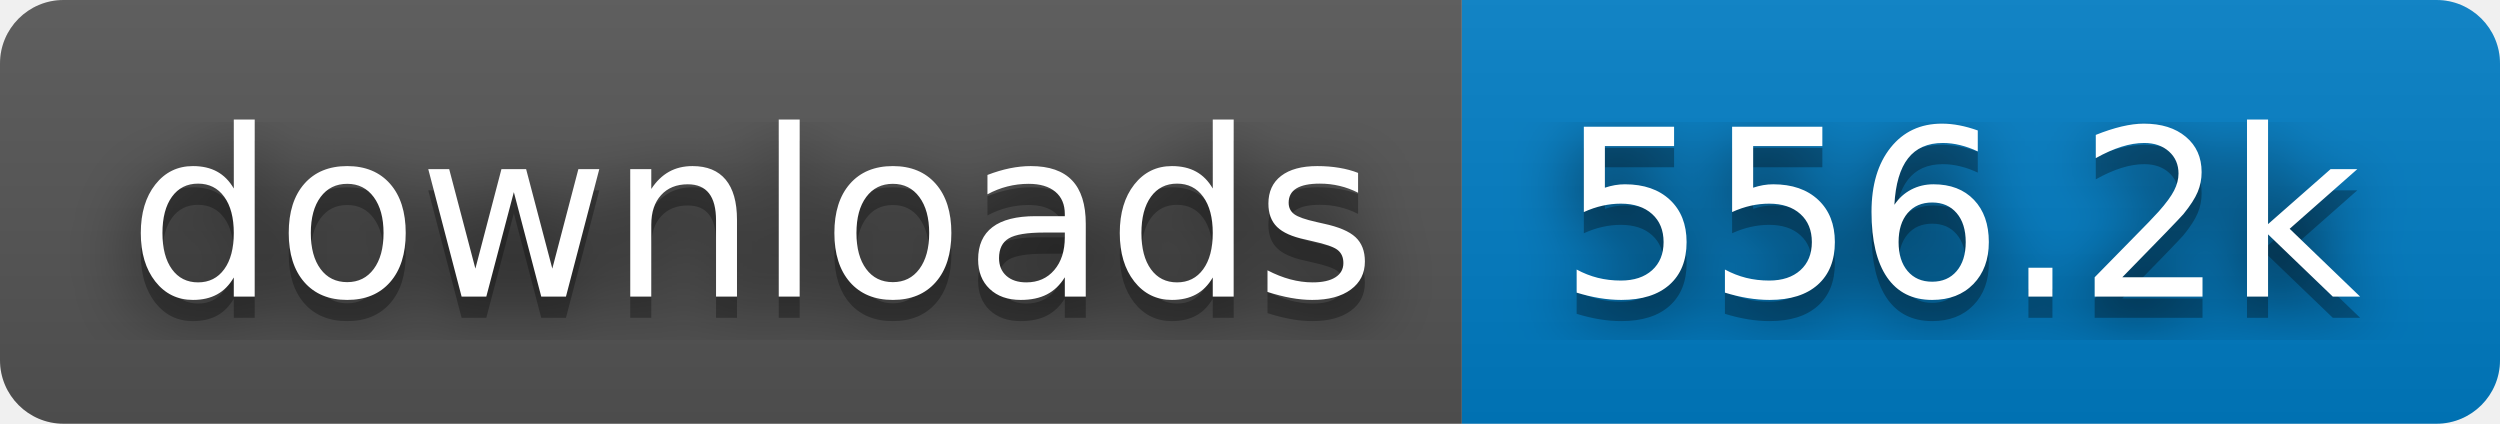
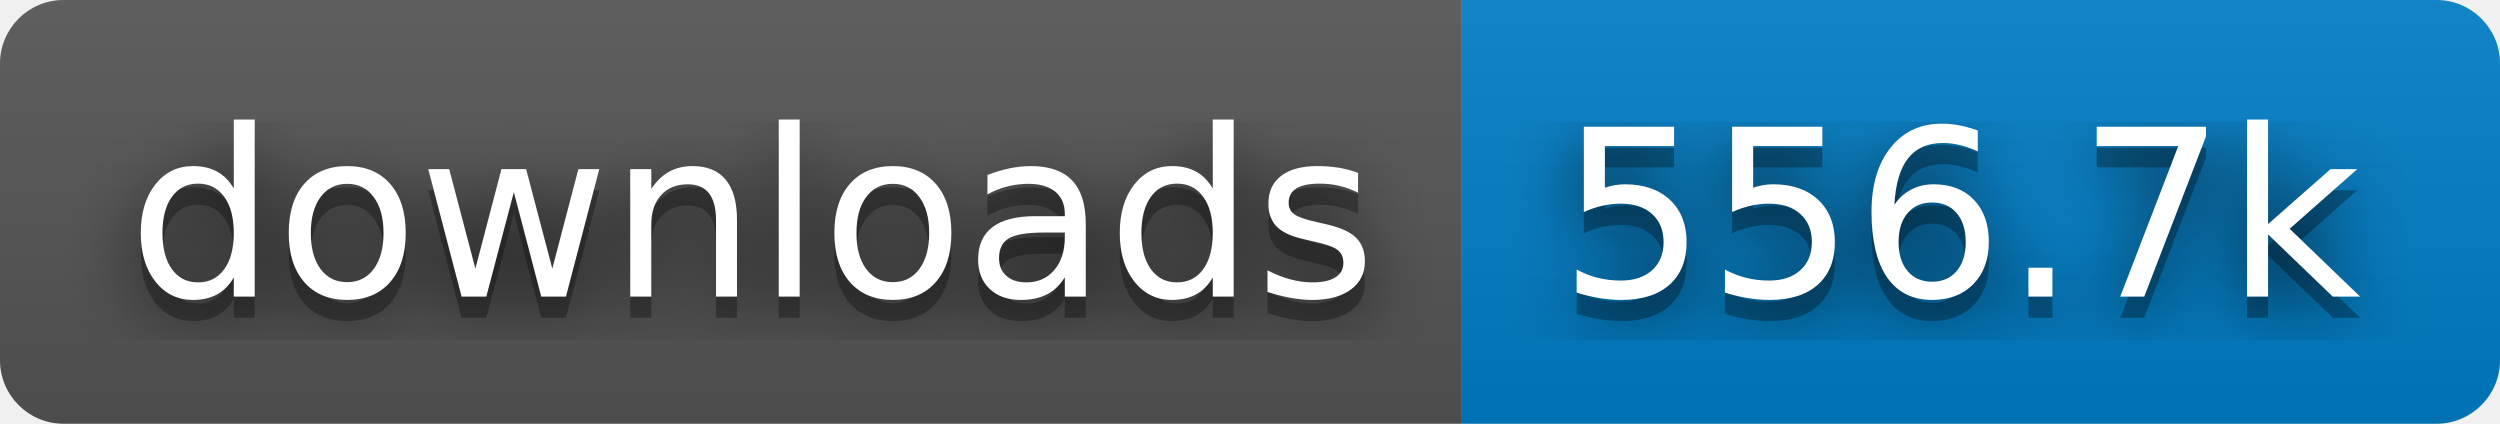
- <svg xmlns="http://www.w3.org/2000/svg" width="118" height="20" role="img" aria-label="downloads: 556.2k">
+ <svg xmlns="http://www.w3.org/2000/svg" width="118" height="20" role="img" aria-label="downloads: 556.7k">
  <filter id="blur">
    <feGaussianBlur stdDeviation="16" />
  </filter>
  <linearGradient id="s" x2="0" y2="100%">
    <stop offset="0" stop-color="#bbb" stop-opacity=".1" />
    <stop offset="1" stop-opacity=".1" />
  </linearGradient>
  <clipPath id="r">
    <rect width="118" height="20" rx="3" />
  </clipPath>
  <g clip-path="url(#r)">
    <rect width="69" height="20" fill="#555" />
    <rect x="69" width="49" height="20" fill="#007ec6" />
    <rect width="118" height="20" fill="url(#s)" />
  </g>
  <g fill="#fff" text-anchor="middle" font-family="Verdana,Geneva,DejaVu Sans,sans-serif" text-rendering="geometricPrecision" font-size="110">
    <g transform="scale(.1)">
      <g aria-hidden="true" fill="#010101">
        <text x="355" y="150" fill-opacity=".8" filter="url(#blur)" textLength="590">downloads</text>
        <text x="355" y="150" fill-opacity=".3" textLength="590">downloads</text>
      </g>
      <text x="355" y="140" textLength="590">downloads</text>
    </g>
    <g transform="scale(.1)">
      <g aria-hidden="true" fill="#010101">
-         <text x="925" y="150" fill-opacity=".8" filter="url(#blur)" textLength="390">556.2k</text>
-         <text x="925" y="150" fill-opacity=".3" textLength="390">556.2k</text>
+         <text x="925" y="150" fill-opacity=".8" filter="url(#blur)" textLength="390">556.7k</text>
+         <text x="925" y="150" fill-opacity=".3" textLength="390">556.7k</text>
      </g>
-       <text x="925" y="140" textLength="390">556.2k</text>
+       <text x="925" y="140" textLength="390">556.7k</text>
    </g>
  </g>
</svg>
